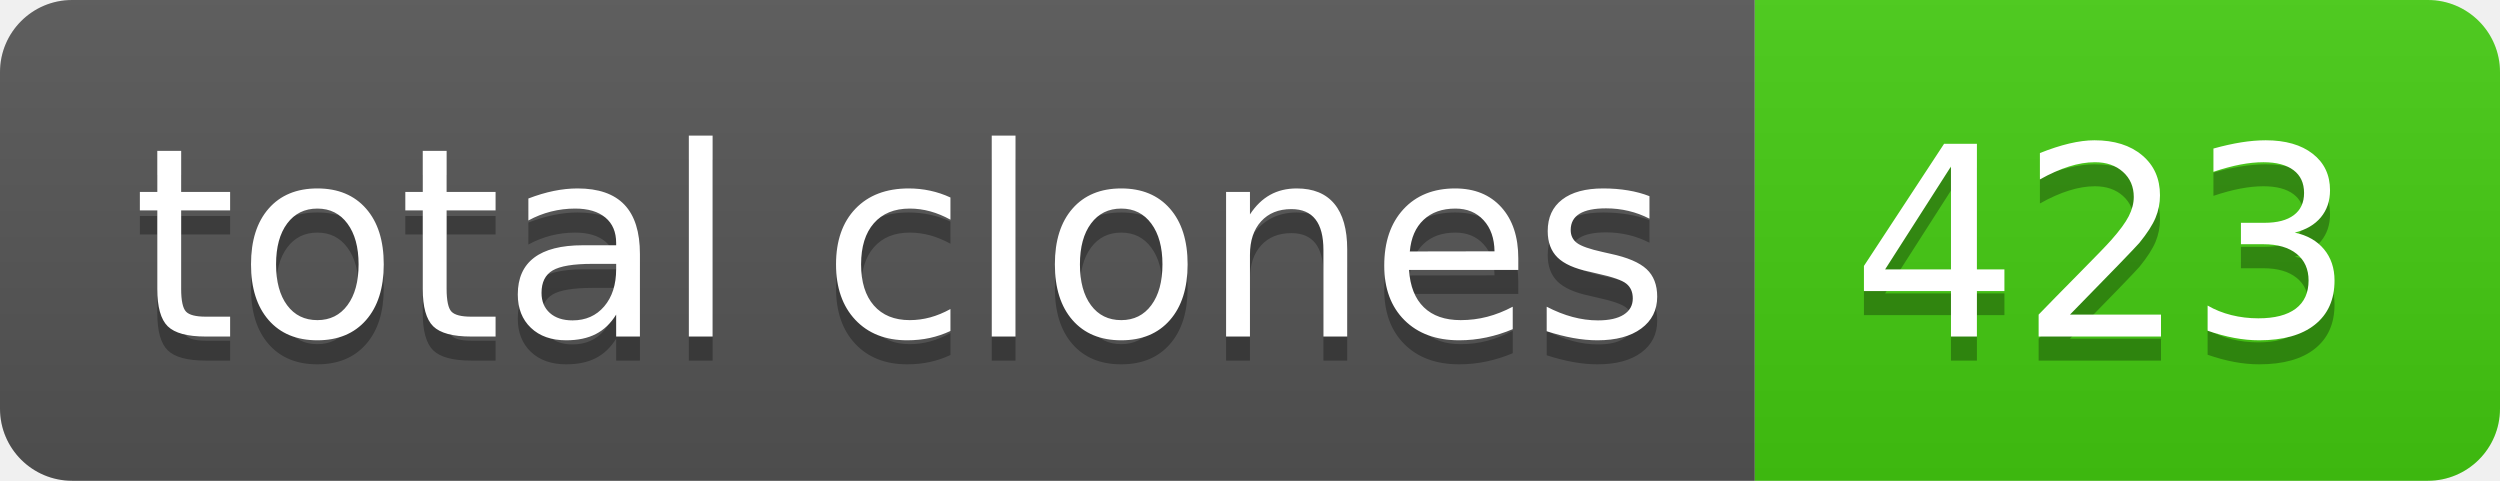
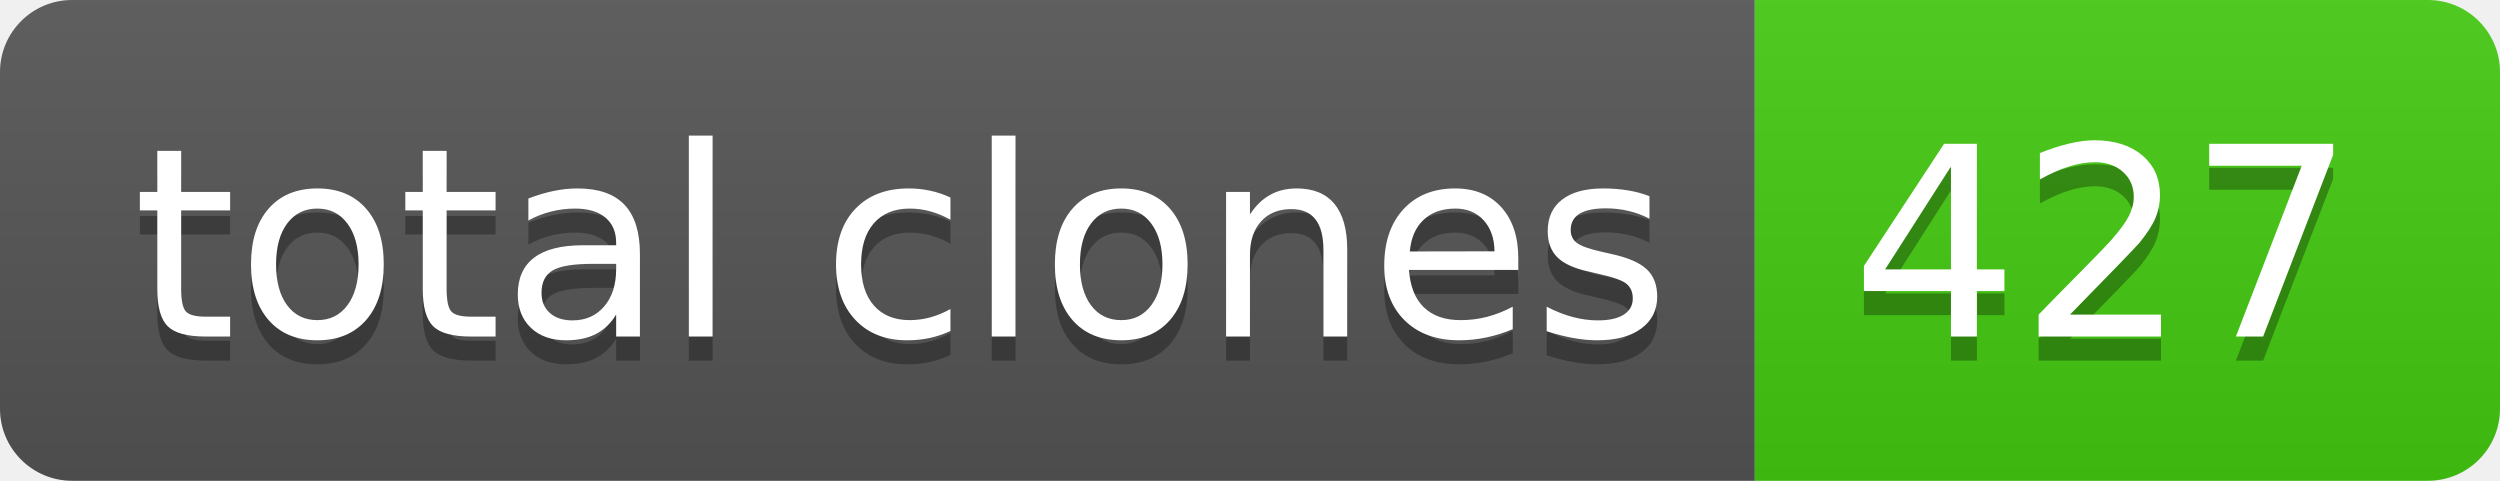
- <svg xmlns="http://www.w3.org/2000/svg" width="104" height="20" role="img" aria-label="total clones: 423">
+ <svg xmlns="http://www.w3.org/2000/svg" width="104" height="20" role="img" aria-label="total clones: 427">
  <linearGradient id="s" x2="0" y2="100%">
    <stop offset="0" stop-color="#bbb" stop-opacity=".1" />
    <stop offset="1" stop-opacity=".1" />
  </linearGradient>
  <clipPath id="r">
    <rect width="104" height="20" rx="3" fill="#fff" />
  </clipPath>
  <g clip-path="url(#r)">
    <rect width="73" height="20" fill="#555" />
    <rect x="73" width="31" height="20" fill="#4c1" />
    <rect width="104" height="20" fill="url(#s)" />
  </g>
  <g fill="#fff" text-anchor="middle" font-family="Verdana,Geneva,DejaVu Sans,sans-serif" text-rendering="geometricPrecision" font-size="110">
    <text aria-hidden="true" x="375" y="150" fill="#010101" fill-opacity=".3" transform="scale(.1)" textLength="630">total clones</text>
    <text x="375" y="140" transform="scale(.1)" fill="#fff" textLength="630">total clones</text>
-     <text aria-hidden="true" x="875" y="150" fill="#010101" fill-opacity=".3" transform="scale(.1)" textLength="210">423</text>
-     <text x="875" y="140" transform="scale(.1)" fill="#fff" textLength="210">423</text>
+     <text aria-hidden="true" x="875" y="150" fill="#010101" fill-opacity=".3" transform="scale(.1)" textLength="210">427</text>
+     <text x="875" y="140" transform="scale(.1)" fill="#fff" textLength="210">427</text>
  </g>
</svg>
